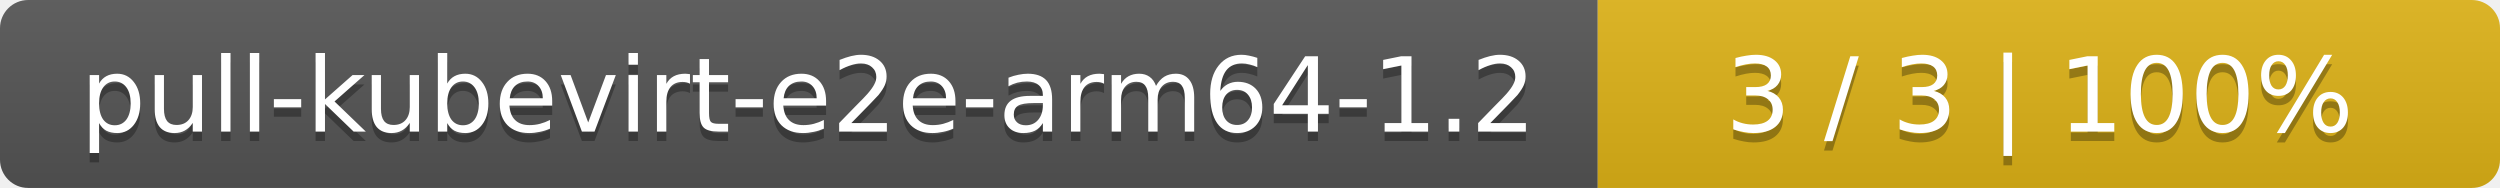
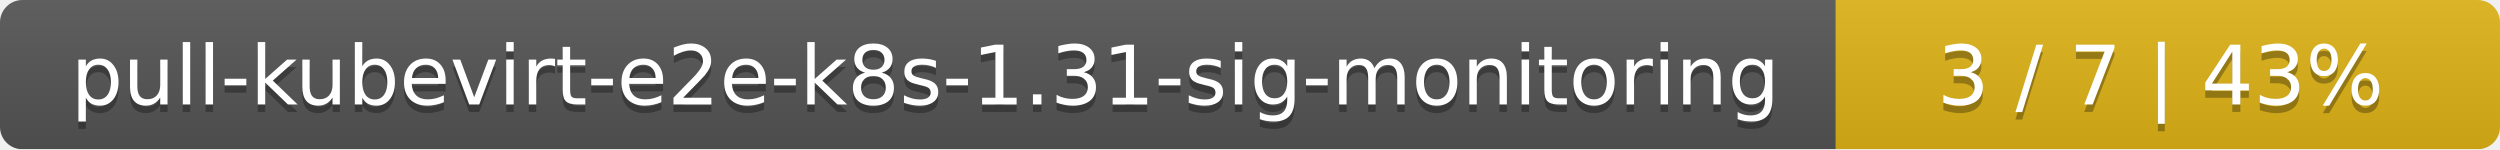
- <svg xmlns="http://www.w3.org/2000/svg" width="266" height="20">
+ <svg xmlns="http://www.w3.org/2000/svg" width="335" height="20">
  <linearGradient id="smooth" x2="0" y2="100%">
    <stop offset="0" stop-color="#bbb" stop-opacity=".1" />
    <stop offset="1" stop-opacity=".1" />
  </linearGradient>
  <mask id="round">
-     <rect width="266" height="20" rx="3" fill="#fff" />
+     <rect width="335" height="20" rx="3" fill="#fff" />
  </mask>
  <g mask="url(#round)">
-     <rect width="170" height="20" fill="#555" />
-     <rect x="170" width="96" height="20" fill="#dfb317" />
-     <rect width="266" height="20" fill="url(#smooth)" />
+     <rect width="246" height="20" fill="#555" />
+     <rect x="246" width="89" height="20" fill="#dfb317" />
+     <rect width="335" height="20" fill="url(#smooth)" />
  </g>
  <g fill="#fff" text-anchor="middle" font-family="DejaVu Sans,Verdana,Geneva,sans-serif" font-size="11">
-     <text x="86" y="15" fill="#010101" fill-opacity=".3">pull-kubevirt-e2e-arm64-1.2</text>
-     <text x="86" y="14">pull-kubevirt-e2e-arm64-1.2</text>
-     <text x="217" y="15" fill="#010101" fill-opacity=".3">3 / 3    |    100%</text>
-     <text x="217" y="14">3 / 3    |    100%</text>
+     <text x="124" y="15" fill="#010101" fill-opacity=".3">pull-kubevirt-e2e-k8s-1.31-sig-monitoring</text>
+     <text x="124" y="14">pull-kubevirt-e2e-k8s-1.31-sig-monitoring</text>
+     <text x="289.5" y="15" fill="#010101" fill-opacity=".3">3 / 7    |    43%</text>
+     <text x="289.5" y="14">3 / 7    |    43%</text>
  </g>
</svg>
